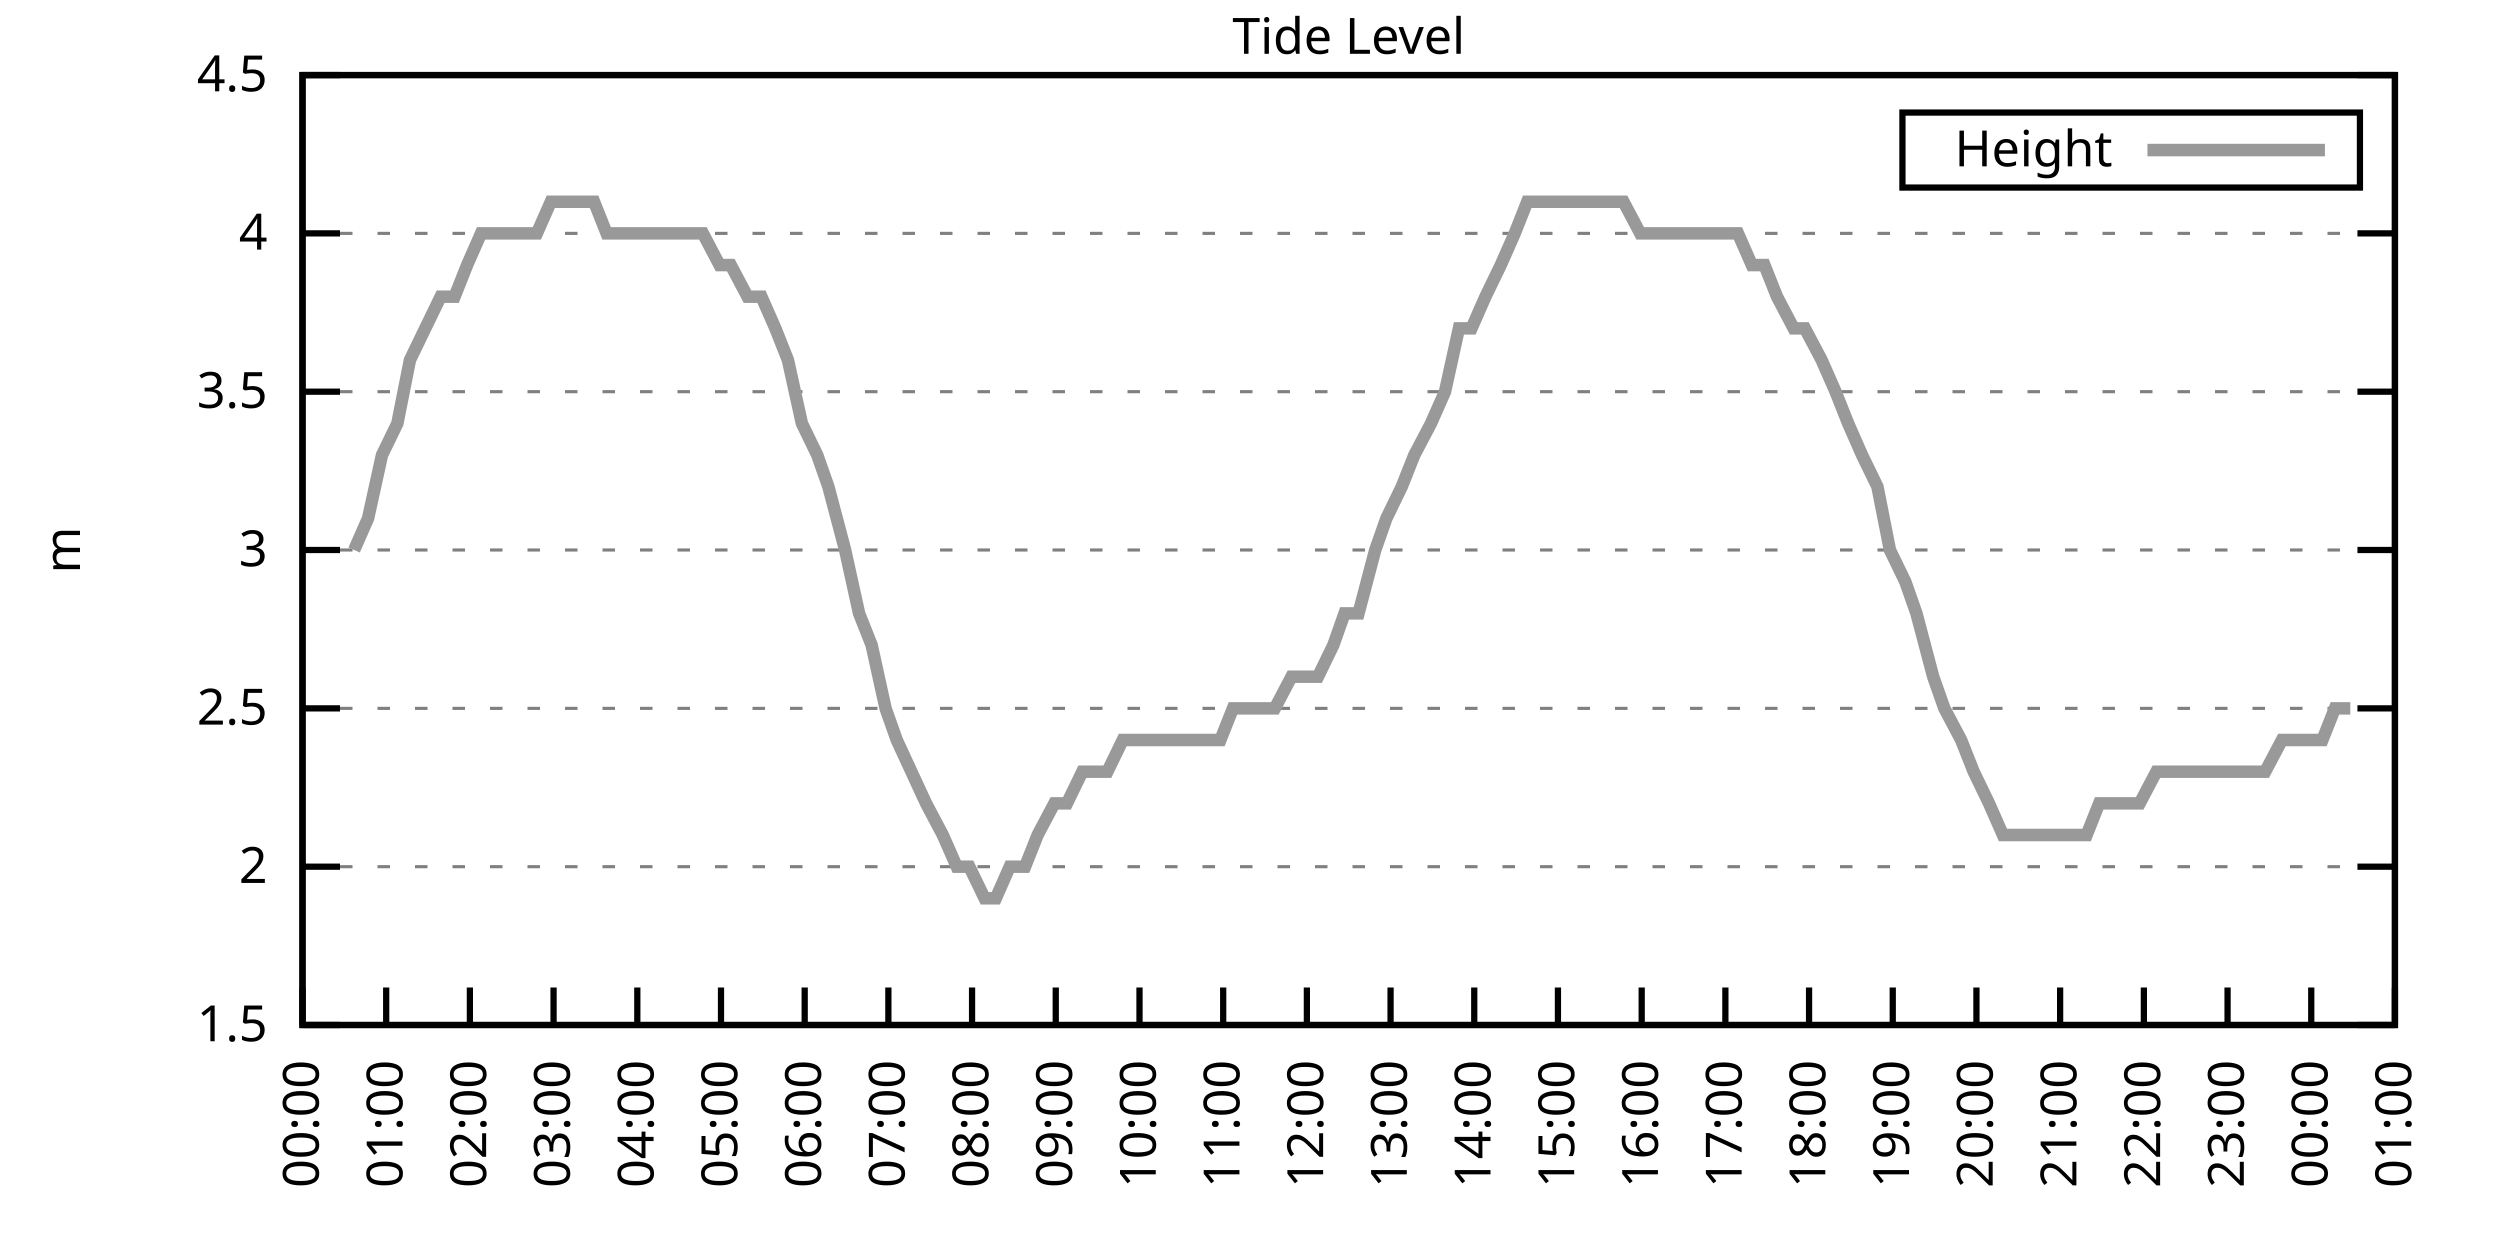
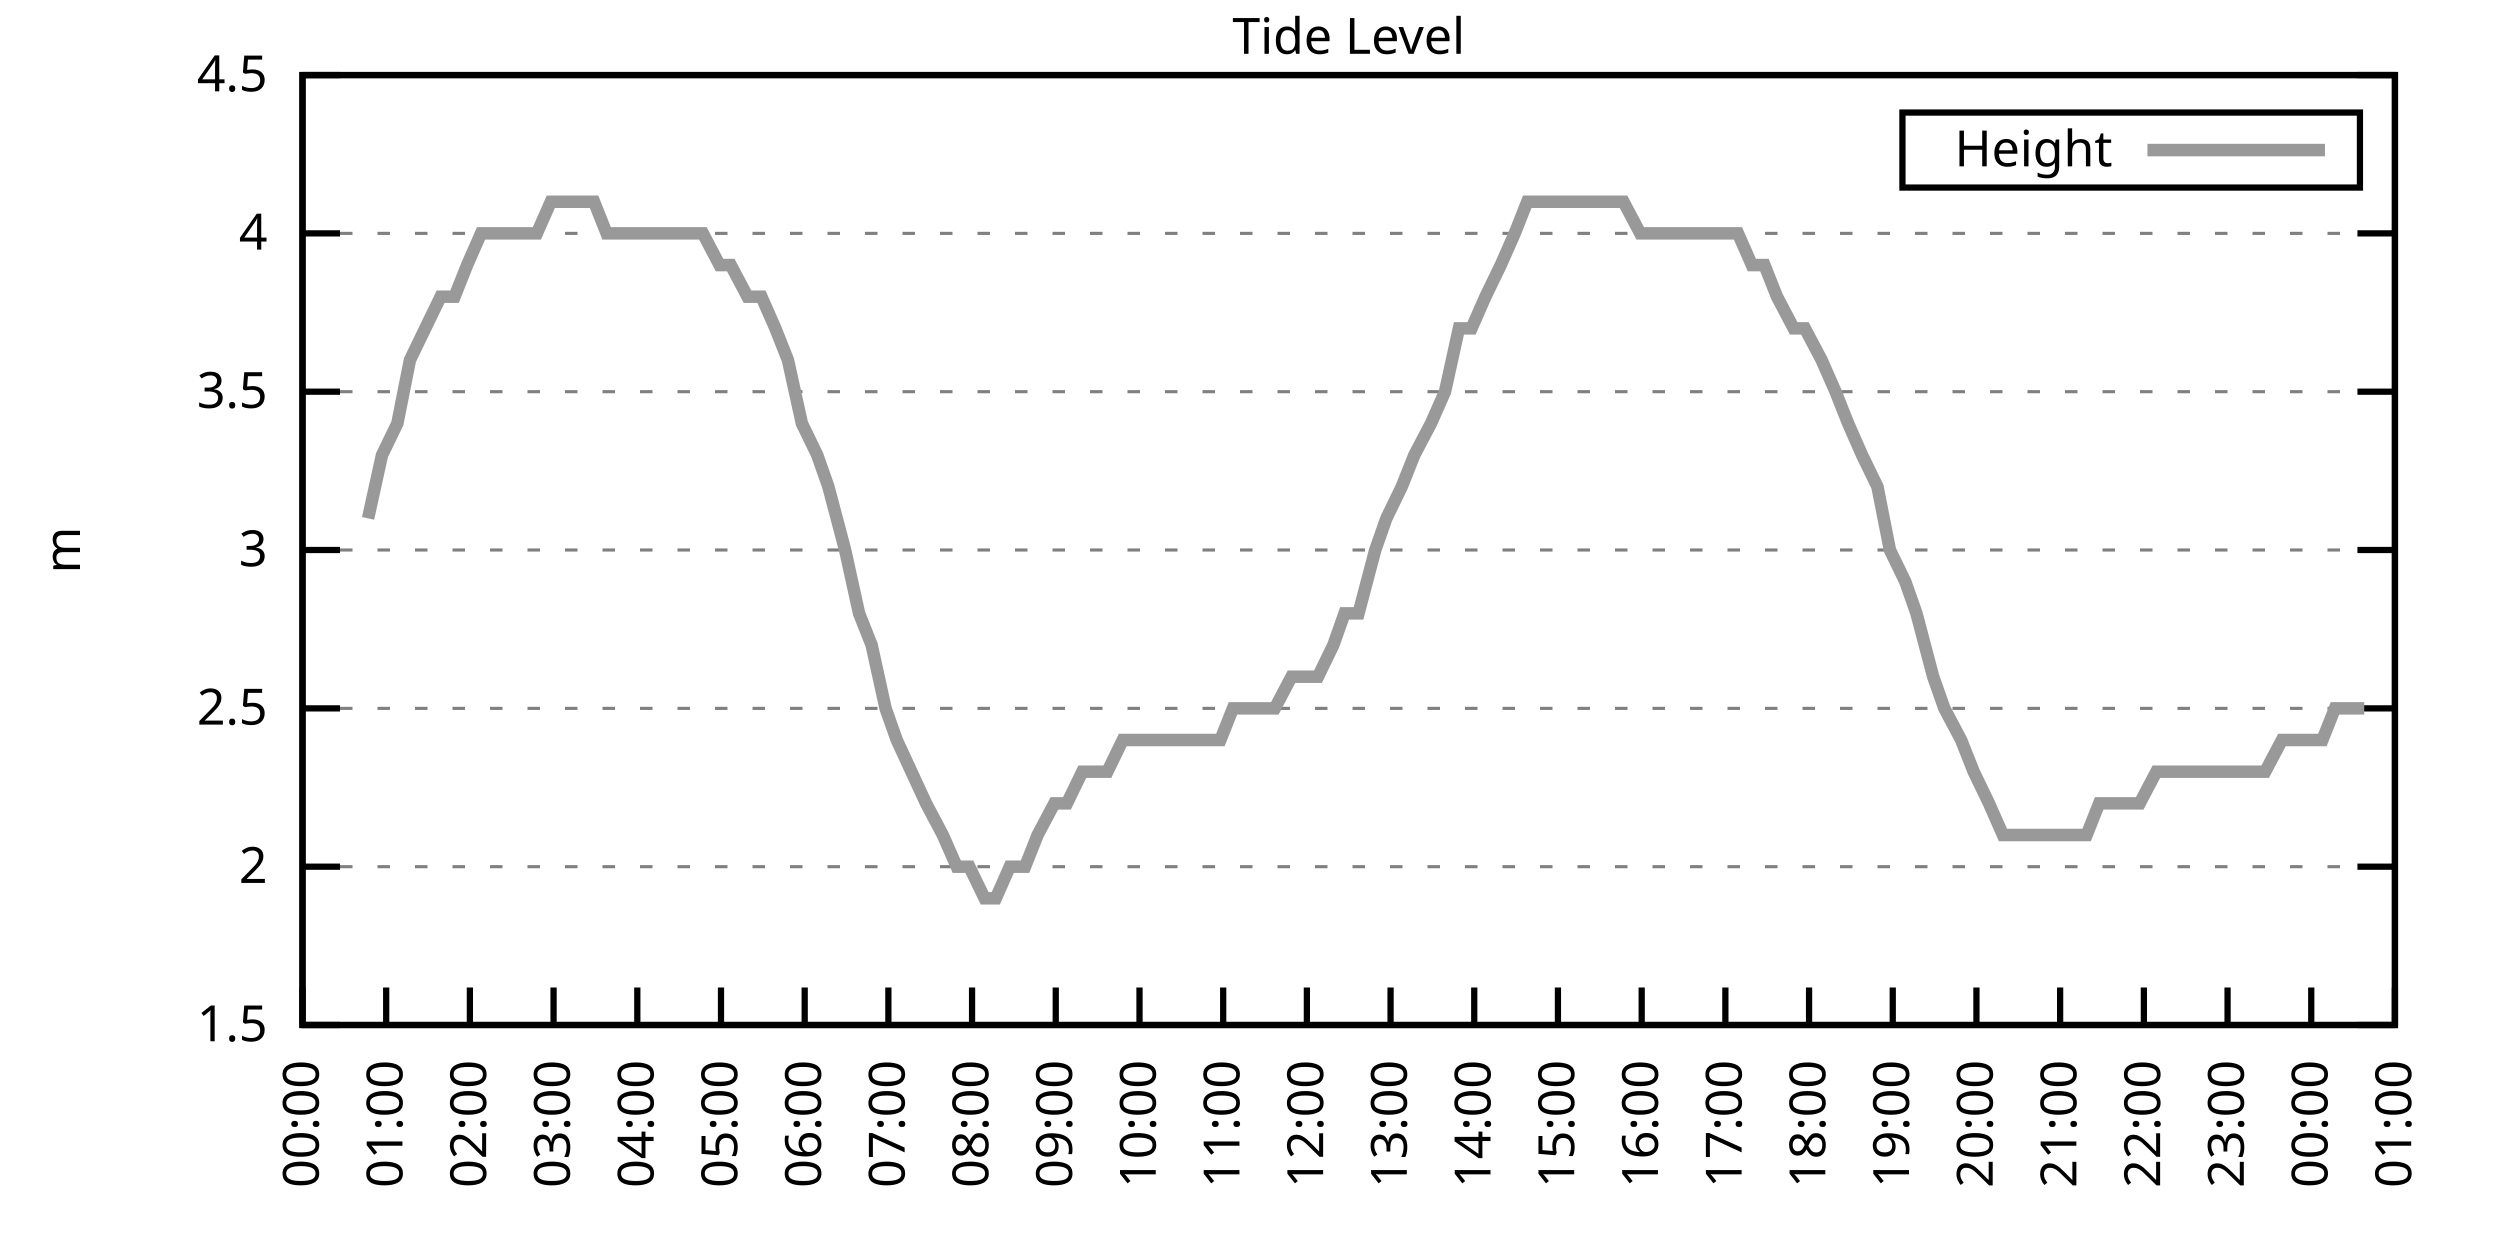
<svg xmlns="http://www.w3.org/2000/svg" xmlns:xlink="http://www.w3.org/1999/xlink" width="400" height="200" viewBox="0 0 400 200">
  <g id="gnuplot_canvas">
    <rect x="0" y="0" width="400" height="200" fill="none" />
    <defs>
      <circle id="gpDot" r="0.5" stroke-width="0.5" stroke="currentColor" />
      <path id="gpPt0" stroke-width="0.333" stroke="currentColor" d="M-1,0 h2 M0,-1 v2" />
      <path id="gpPt1" stroke-width="0.333" stroke="currentColor" d="M-1,-1 L1,1 M1,-1 L-1,1" />
      <path id="gpPt2" stroke-width="0.333" stroke="currentColor" d="M-1,0 L1,0 M0,-1 L0,1 M-1,-1 L1,1 M-1,1 L1,-1" />
      <rect id="gpPt3" stroke-width="0.333" stroke="currentColor" x="-1" y="-1" width="2" height="2" />
      <rect id="gpPt4" stroke-width="0.333" stroke="currentColor" fill="currentColor" x="-1" y="-1" width="2" height="2" />
      <circle id="gpPt5" stroke-width="0.333" stroke="currentColor" cx="0" cy="0" r="1" />
      <use xlink:href="#gpPt5" id="gpPt6" fill="currentColor" stroke="none" />
      <path id="gpPt7" stroke-width="0.333" stroke="currentColor" d="M0,-1.33 L-1.33,0.67 L1.33,0.67 z" />
      <use xlink:href="#gpPt7" id="gpPt8" fill="currentColor" stroke="none" />
      <use xlink:href="#gpPt7" id="gpPt9" stroke="currentColor" transform="rotate(180)" />
      <use xlink:href="#gpPt9" id="gpPt10" fill="currentColor" stroke="none" />
      <use xlink:href="#gpPt3" id="gpPt11" stroke="currentColor" transform="rotate(45)" />
      <use xlink:href="#gpPt11" id="gpPt12" fill="currentColor" stroke="none" />
      <path id="gpPt13" stroke-width="0.333" stroke="currentColor" d="M0,1.330 L1.265,0.411 L0.782,-1.067 L-0.782,-1.076 L-1.265,0.411 z" />
      <use xlink:href="#gpPt13" id="gpPt14" fill="currentColor" stroke="none" />
      <filter id="textbox" filterUnits="objectBoundingBox" x="0" y="0" height="1" width="1">
        <feFlood flood-color="white" flood-opacity="1" result="bgnd" />
        <feComposite in="SourceGraphic" in2="bgnd" operator="atop" />
      </filter>
      <filter id="greybox" filterUnits="objectBoundingBox" x="0" y="0" height="1" width="1">
        <feFlood flood-color="lightgrey" flood-opacity="1" result="grey" />
        <feComposite in="SourceGraphic" in2="grey" operator="atop" />
      </filter>
    </defs>
    <g fill="none" color="white" stroke="currentColor" stroke-width="1.00" stroke-linecap="butt" stroke-linejoin="miter">
</g>
    <g fill="none" color="black" stroke="currentColor" stroke-width="1.00" stroke-linecap="butt" stroke-linejoin="miter">
      <g stroke="none" shape-rendering="crispEdges">
        <polygon fill="rgb(255, 255, 255)" points="48.40,164.00 383.18,164.00 383.18,12.02 48.40,12.02 " />
      </g>
    </g>
    <g fill="none" color="black" stroke="currentColor" stroke-width="1.00" stroke-linecap="butt" stroke-linejoin="miter">
</g>
    <g fill="none" color="black" stroke="black" stroke-width="0.50" stroke-linecap="butt" stroke-linejoin="miter">
</g>
    <g fill="none" color="gray" stroke="currentColor" stroke-width="0.50" stroke-linecap="butt" stroke-linejoin="miter">
      <path stroke="gray" stroke-dasharray="2,4" class="gridline" d="M48.40,164.00 L383.19,164.00  " />
    </g>
    <g fill="none" color="gray" stroke="gray" stroke-width="1.00" stroke-linecap="butt" stroke-linejoin="miter">
</g>
    <g fill="none" color="black" stroke="currentColor" stroke-width="1.00" stroke-linecap="butt" stroke-linejoin="miter">
      <path stroke="black" d="M48.40,164.00 L54.40,164.00 M383.19,164.00 L377.19,164.00  " />
      <g transform="translate(42.80,166.60)" stroke="none" fill="black" font-family="Sans" font-size="8.00" text-anchor="end">
        <text>
          <tspan font-family="Sans"> 1.5</tspan>
        </text>
      </g>
    </g>
    <g fill="none" color="black" stroke="currentColor" stroke-width="1.00" stroke-linecap="butt" stroke-linejoin="miter">
</g>
    <g fill="none" color="black" stroke="black" stroke-width="0.50" stroke-linecap="butt" stroke-linejoin="miter">
</g>
    <g fill="none" color="gray" stroke="currentColor" stroke-width="0.50" stroke-linecap="butt" stroke-linejoin="miter">
      <path stroke="gray" stroke-dasharray="2,4" class="gridline" d="M48.40,138.67 L383.19,138.67  " />
    </g>
    <g fill="none" color="gray" stroke="gray" stroke-width="1.00" stroke-linecap="butt" stroke-linejoin="miter">
</g>
    <g fill="none" color="black" stroke="currentColor" stroke-width="1.00" stroke-linecap="butt" stroke-linejoin="miter">
      <path stroke="black" d="M48.40,138.67 L54.40,138.67 M383.19,138.67 L377.19,138.67  " />
      <g transform="translate(42.80,141.27)" stroke="none" fill="black" font-family="Sans" font-size="8.00" text-anchor="end">
        <text>
          <tspan font-family="Sans"> 2</tspan>
        </text>
      </g>
    </g>
    <g fill="none" color="black" stroke="currentColor" stroke-width="1.00" stroke-linecap="butt" stroke-linejoin="miter">
</g>
    <g fill="none" color="black" stroke="black" stroke-width="0.50" stroke-linecap="butt" stroke-linejoin="miter">
</g>
    <g fill="none" color="gray" stroke="currentColor" stroke-width="0.50" stroke-linecap="butt" stroke-linejoin="miter">
      <path stroke="gray" stroke-dasharray="2,4" class="gridline" d="M48.40,113.34 L383.19,113.34  " />
    </g>
    <g fill="none" color="gray" stroke="gray" stroke-width="1.00" stroke-linecap="butt" stroke-linejoin="miter">
</g>
    <g fill="none" color="black" stroke="currentColor" stroke-width="1.00" stroke-linecap="butt" stroke-linejoin="miter">
      <path stroke="black" d="M48.40,113.34 L54.40,113.34 M383.19,113.34 L377.19,113.34  " />
      <g transform="translate(42.80,115.94)" stroke="none" fill="black" font-family="Sans" font-size="8.00" text-anchor="end">
        <text>
          <tspan font-family="Sans"> 2.5</tspan>
        </text>
      </g>
    </g>
    <g fill="none" color="black" stroke="currentColor" stroke-width="1.00" stroke-linecap="butt" stroke-linejoin="miter">
</g>
    <g fill="none" color="black" stroke="black" stroke-width="0.50" stroke-linecap="butt" stroke-linejoin="miter">
</g>
    <g fill="none" color="gray" stroke="currentColor" stroke-width="0.50" stroke-linecap="butt" stroke-linejoin="miter">
      <path stroke="gray" stroke-dasharray="2,4" class="gridline" d="M48.40,88.00 L383.19,88.00  " />
    </g>
    <g fill="none" color="gray" stroke="gray" stroke-width="1.00" stroke-linecap="butt" stroke-linejoin="miter">
</g>
    <g fill="none" color="black" stroke="currentColor" stroke-width="1.00" stroke-linecap="butt" stroke-linejoin="miter">
      <path stroke="black" d="M48.40,88.00 L54.40,88.00 M383.19,88.00 L377.19,88.00  " />
      <g transform="translate(42.80,90.60)" stroke="none" fill="black" font-family="Sans" font-size="8.00" text-anchor="end">
        <text>
          <tspan font-family="Sans"> 3</tspan>
        </text>
      </g>
    </g>
    <g fill="none" color="black" stroke="currentColor" stroke-width="1.00" stroke-linecap="butt" stroke-linejoin="miter">
</g>
    <g fill="none" color="black" stroke="black" stroke-width="0.50" stroke-linecap="butt" stroke-linejoin="miter">
</g>
    <g fill="none" color="gray" stroke="currentColor" stroke-width="0.50" stroke-linecap="butt" stroke-linejoin="miter">
      <path stroke="gray" stroke-dasharray="2,4" class="gridline" d="M48.40,62.67 L383.19,62.67  " />
    </g>
    <g fill="none" color="gray" stroke="gray" stroke-width="1.00" stroke-linecap="butt" stroke-linejoin="miter">
</g>
    <g fill="none" color="black" stroke="currentColor" stroke-width="1.00" stroke-linecap="butt" stroke-linejoin="miter">
      <path stroke="black" d="M48.40,62.67 L54.40,62.67 M383.19,62.67 L377.19,62.67  " />
      <g transform="translate(42.80,65.27)" stroke="none" fill="black" font-family="Sans" font-size="8.00" text-anchor="end">
        <text>
          <tspan font-family="Sans"> 3.5</tspan>
        </text>
      </g>
    </g>
    <g fill="none" color="black" stroke="currentColor" stroke-width="1.00" stroke-linecap="butt" stroke-linejoin="miter">
</g>
    <g fill="none" color="black" stroke="black" stroke-width="0.50" stroke-linecap="butt" stroke-linejoin="miter">
</g>
    <g fill="none" color="gray" stroke="currentColor" stroke-width="0.50" stroke-linecap="butt" stroke-linejoin="miter">
      <path stroke="gray" stroke-dasharray="2,4" class="gridline" d="M48.40,37.34 L383.19,37.34  " />
    </g>
    <g fill="none" color="gray" stroke="gray" stroke-width="1.00" stroke-linecap="butt" stroke-linejoin="miter">
</g>
    <g fill="none" color="black" stroke="currentColor" stroke-width="1.00" stroke-linecap="butt" stroke-linejoin="miter">
      <path stroke="black" d="M48.40,37.34 L54.40,37.34 M383.19,37.34 L377.19,37.34  " />
      <g transform="translate(42.80,39.94)" stroke="none" fill="black" font-family="Sans" font-size="8.00" text-anchor="end">
        <text>
          <tspan font-family="Sans"> 4</tspan>
        </text>
      </g>
    </g>
    <g fill="none" color="black" stroke="currentColor" stroke-width="1.00" stroke-linecap="butt" stroke-linejoin="miter">
</g>
    <g fill="none" color="black" stroke="black" stroke-width="0.50" stroke-linecap="butt" stroke-linejoin="miter">
</g>
    <g fill="none" color="gray" stroke="currentColor" stroke-width="0.50" stroke-linecap="butt" stroke-linejoin="miter">
      <path stroke="gray" stroke-dasharray="2,4" class="gridline" d="M48.40,12.01 L383.19,12.01  " />
    </g>
    <g fill="none" color="gray" stroke="gray" stroke-width="1.00" stroke-linecap="butt" stroke-linejoin="miter">
</g>
    <g fill="none" color="black" stroke="currentColor" stroke-width="1.00" stroke-linecap="butt" stroke-linejoin="miter">
      <path stroke="black" d="M48.40,12.01 L54.40,12.01 M383.19,12.01 L377.19,12.01  " />
      <g transform="translate(42.80,14.61)" stroke="none" fill="black" font-family="Sans" font-size="8.00" text-anchor="end">
        <text>
          <tspan font-family="Sans"> 4.5</tspan>
        </text>
      </g>
    </g>
    <g fill="none" color="black" stroke="currentColor" stroke-width="1.00" stroke-linecap="butt" stroke-linejoin="miter">
      <path stroke="black" d="M48.40,164.00 L48.40,158.00  " />
      <g transform="translate(51.00,169.60) rotate(270.00)" stroke="none" fill="black" font-family="Sans" font-size="8.00" text-anchor="end">
        <text>
          <tspan font-family="Sans">00:00</tspan>
        </text>
      </g>
    </g>
    <g fill="none" color="black" stroke="currentColor" stroke-width="1.00" stroke-linecap="butt" stroke-linejoin="miter">
      <path stroke="black" d="M61.79,164.00 L61.79,158.00  " />
      <g transform="translate(64.39,169.60) rotate(270.00)" stroke="none" fill="black" font-family="Sans" font-size="8.00" text-anchor="end">
        <text>
          <tspan font-family="Sans">01:00</tspan>
        </text>
      </g>
    </g>
    <g fill="none" color="black" stroke="currentColor" stroke-width="1.00" stroke-linecap="butt" stroke-linejoin="miter">
      <path stroke="black" d="M75.18,164.00 L75.18,158.00  " />
      <g transform="translate(77.78,169.60) rotate(270.00)" stroke="none" fill="black" font-family="Sans" font-size="8.00" text-anchor="end">
        <text>
          <tspan font-family="Sans">02:00</tspan>
        </text>
      </g>
    </g>
    <g fill="none" color="black" stroke="currentColor" stroke-width="1.00" stroke-linecap="butt" stroke-linejoin="miter">
      <path stroke="black" d="M88.57,164.00 L88.57,158.00  " />
      <g transform="translate(91.17,169.60) rotate(270.00)" stroke="none" fill="black" font-family="Sans" font-size="8.00" text-anchor="end">
        <text>
          <tspan font-family="Sans">03:00</tspan>
        </text>
      </g>
    </g>
    <g fill="none" color="black" stroke="currentColor" stroke-width="1.00" stroke-linecap="butt" stroke-linejoin="miter">
      <path stroke="black" d="M101.97,164.00 L101.97,158.00  " />
      <g transform="translate(104.57,169.60) rotate(270.00)" stroke="none" fill="black" font-family="Sans" font-size="8.00" text-anchor="end">
        <text>
          <tspan font-family="Sans">04:00</tspan>
        </text>
      </g>
    </g>
    <g fill="none" color="black" stroke="currentColor" stroke-width="1.00" stroke-linecap="butt" stroke-linejoin="miter">
      <path stroke="black" d="M115.36,164.00 L115.36,158.00  " />
      <g transform="translate(117.96,169.60) rotate(270.00)" stroke="none" fill="black" font-family="Sans" font-size="8.00" text-anchor="end">
        <text>
          <tspan font-family="Sans">05:00</tspan>
        </text>
      </g>
    </g>
    <g fill="none" color="black" stroke="currentColor" stroke-width="1.00" stroke-linecap="butt" stroke-linejoin="miter">
      <path stroke="black" d="M128.75,164.00 L128.75,158.00  " />
      <g transform="translate(131.35,169.60) rotate(270.00)" stroke="none" fill="black" font-family="Sans" font-size="8.00" text-anchor="end">
        <text>
          <tspan font-family="Sans">06:00</tspan>
        </text>
      </g>
    </g>
    <g fill="none" color="black" stroke="currentColor" stroke-width="1.00" stroke-linecap="butt" stroke-linejoin="miter">
      <path stroke="black" d="M142.14,164.00 L142.14,158.00  " />
      <g transform="translate(144.74,169.60) rotate(270.00)" stroke="none" fill="black" font-family="Sans" font-size="8.00" text-anchor="end">
        <text>
          <tspan font-family="Sans">07:00</tspan>
        </text>
      </g>
    </g>
    <g fill="none" color="black" stroke="currentColor" stroke-width="1.00" stroke-linecap="butt" stroke-linejoin="miter">
      <path stroke="black" d="M155.53,164.00 L155.53,158.00  " />
      <g transform="translate(158.13,169.60) rotate(270.00)" stroke="none" fill="black" font-family="Sans" font-size="8.00" text-anchor="end">
        <text>
          <tspan font-family="Sans">08:00</tspan>
        </text>
      </g>
    </g>
    <g fill="none" color="black" stroke="currentColor" stroke-width="1.00" stroke-linecap="butt" stroke-linejoin="miter">
      <path stroke="black" d="M168.92,164.00 L168.92,158.00  " />
      <g transform="translate(171.52,169.60) rotate(270.00)" stroke="none" fill="black" font-family="Sans" font-size="8.00" text-anchor="end">
        <text>
          <tspan font-family="Sans">09:00</tspan>
        </text>
      </g>
    </g>
    <g fill="none" color="black" stroke="currentColor" stroke-width="1.00" stroke-linecap="butt" stroke-linejoin="miter">
      <path stroke="black" d="M182.32,164.00 L182.32,158.00  " />
      <g transform="translate(184.92,169.60) rotate(270.00)" stroke="none" fill="black" font-family="Sans" font-size="8.00" text-anchor="end">
        <text>
          <tspan font-family="Sans">10:00</tspan>
        </text>
      </g>
    </g>
    <g fill="none" color="black" stroke="currentColor" stroke-width="1.00" stroke-linecap="butt" stroke-linejoin="miter">
      <path stroke="black" d="M195.71,164.00 L195.71,158.00  " />
      <g transform="translate(198.31,169.60) rotate(270.00)" stroke="none" fill="black" font-family="Sans" font-size="8.00" text-anchor="end">
        <text>
          <tspan font-family="Sans">11:00</tspan>
        </text>
      </g>
    </g>
    <g fill="none" color="black" stroke="currentColor" stroke-width="1.00" stroke-linecap="butt" stroke-linejoin="miter">
      <path stroke="black" d="M209.10,164.00 L209.10,158.00  " />
      <g transform="translate(211.70,169.60) rotate(270.00)" stroke="none" fill="black" font-family="Sans" font-size="8.00" text-anchor="end">
        <text>
          <tspan font-family="Sans">12:00</tspan>
        </text>
      </g>
    </g>
    <g fill="none" color="black" stroke="currentColor" stroke-width="1.00" stroke-linecap="butt" stroke-linejoin="miter">
      <path stroke="black" d="M222.49,164.00 L222.49,158.00  " />
      <g transform="translate(225.09,169.60) rotate(270.00)" stroke="none" fill="black" font-family="Sans" font-size="8.00" text-anchor="end">
        <text>
          <tspan font-family="Sans">13:00</tspan>
        </text>
      </g>
    </g>
    <g fill="none" color="black" stroke="currentColor" stroke-width="1.00" stroke-linecap="butt" stroke-linejoin="miter">
      <path stroke="black" d="M235.88,164.00 L235.88,158.00  " />
      <g transform="translate(238.48,169.60) rotate(270.00)" stroke="none" fill="black" font-family="Sans" font-size="8.00" text-anchor="end">
        <text>
          <tspan font-family="Sans">14:00</tspan>
        </text>
      </g>
    </g>
    <g fill="none" color="black" stroke="currentColor" stroke-width="1.00" stroke-linecap="butt" stroke-linejoin="miter">
      <path stroke="black" d="M249.27,164.00 L249.27,158.00  " />
      <g transform="translate(251.87,169.60) rotate(270.00)" stroke="none" fill="black" font-family="Sans" font-size="8.00" text-anchor="end">
        <text>
          <tspan font-family="Sans">15:00</tspan>
        </text>
      </g>
    </g>
    <g fill="none" color="black" stroke="currentColor" stroke-width="1.00" stroke-linecap="butt" stroke-linejoin="miter">
      <path stroke="black" d="M262.67,164.00 L262.67,158.00  " />
      <g transform="translate(265.27,169.60) rotate(270.00)" stroke="none" fill="black" font-family="Sans" font-size="8.00" text-anchor="end">
        <text>
          <tspan font-family="Sans">16:00</tspan>
        </text>
      </g>
    </g>
    <g fill="none" color="black" stroke="currentColor" stroke-width="1.00" stroke-linecap="butt" stroke-linejoin="miter">
      <path stroke="black" d="M276.06,164.00 L276.06,158.00  " />
      <g transform="translate(278.66,169.60) rotate(270.00)" stroke="none" fill="black" font-family="Sans" font-size="8.00" text-anchor="end">
        <text>
          <tspan font-family="Sans">17:00</tspan>
        </text>
      </g>
    </g>
    <g fill="none" color="black" stroke="currentColor" stroke-width="1.00" stroke-linecap="butt" stroke-linejoin="miter">
      <path stroke="black" d="M289.45,164.00 L289.45,158.00  " />
      <g transform="translate(292.05,169.60) rotate(270.00)" stroke="none" fill="black" font-family="Sans" font-size="8.00" text-anchor="end">
        <text>
          <tspan font-family="Sans">18:00</tspan>
        </text>
      </g>
    </g>
    <g fill="none" color="black" stroke="currentColor" stroke-width="1.00" stroke-linecap="butt" stroke-linejoin="miter">
      <path stroke="black" d="M302.84,164.00 L302.84,158.00  " />
      <g transform="translate(305.44,169.60) rotate(270.00)" stroke="none" fill="black" font-family="Sans" font-size="8.00" text-anchor="end">
        <text>
          <tspan font-family="Sans">19:00</tspan>
        </text>
      </g>
    </g>
    <g fill="none" color="black" stroke="currentColor" stroke-width="1.00" stroke-linecap="butt" stroke-linejoin="miter">
      <path stroke="black" d="M316.23,164.00 L316.23,158.00  " />
      <g transform="translate(318.83,169.60) rotate(270.00)" stroke="none" fill="black" font-family="Sans" font-size="8.00" text-anchor="end">
        <text>
          <tspan font-family="Sans">20:00</tspan>
        </text>
      </g>
    </g>
    <g fill="none" color="black" stroke="currentColor" stroke-width="1.00" stroke-linecap="butt" stroke-linejoin="miter">
      <path stroke="black" d="M329.62,164.00 L329.62,158.00  " />
      <g transform="translate(332.22,169.60) rotate(270.00)" stroke="none" fill="black" font-family="Sans" font-size="8.00" text-anchor="end">
        <text>
          <tspan font-family="Sans">21:00</tspan>
        </text>
      </g>
    </g>
    <g fill="none" color="black" stroke="currentColor" stroke-width="1.00" stroke-linecap="butt" stroke-linejoin="miter">
      <path stroke="black" d="M343.02,164.00 L343.02,158.00  " />
      <g transform="translate(345.62,169.60) rotate(270.00)" stroke="none" fill="black" font-family="Sans" font-size="8.00" text-anchor="end">
        <text>
          <tspan font-family="Sans">22:00</tspan>
        </text>
      </g>
    </g>
    <g fill="none" color="black" stroke="currentColor" stroke-width="1.00" stroke-linecap="butt" stroke-linejoin="miter">
      <path stroke="black" d="M356.41,164.00 L356.41,158.00  " />
      <g transform="translate(359.01,169.60) rotate(270.00)" stroke="none" fill="black" font-family="Sans" font-size="8.00" text-anchor="end">
        <text>
          <tspan font-family="Sans">23:00</tspan>
        </text>
      </g>
    </g>
    <g fill="none" color="black" stroke="currentColor" stroke-width="1.00" stroke-linecap="butt" stroke-linejoin="miter">
      <path stroke="black" d="M369.80,164.00 L369.80,158.00  " />
      <g transform="translate(372.40,169.60) rotate(270.00)" stroke="none" fill="black" font-family="Sans" font-size="8.00" text-anchor="end">
        <text>
          <tspan font-family="Sans">00:00</tspan>
        </text>
      </g>
    </g>
    <g fill="none" color="black" stroke="currentColor" stroke-width="1.00" stroke-linecap="butt" stroke-linejoin="miter">
      <path stroke="black" d="M383.19,164.00 L383.19,158.00  " />
      <g transform="translate(385.79,169.60) rotate(270.00)" stroke="none" fill="black" font-family="Sans" font-size="8.00" text-anchor="end">
        <text>
          <tspan font-family="Sans">01:00</tspan>
        </text>
      </g>
    </g>
    <g fill="none" color="black" stroke="currentColor" stroke-width="1.00" stroke-linecap="butt" stroke-linejoin="miter">
</g>
    <g fill="none" color="black" stroke="currentColor" stroke-width="1.00" stroke-linecap="butt" stroke-linejoin="miter">
      <path stroke="black" d="M48.40,12.01 L48.40,164.00 L383.19,164.00 L383.19,12.01 L48.40,12.01 Z  " />
    </g>
    <g fill="none" color="black" stroke="currentColor" stroke-width="1.00" stroke-linecap="butt" stroke-linejoin="miter">
</g>
    <g fill="none" color="black" stroke="currentColor" stroke-width="1.00" stroke-linecap="butt" stroke-linejoin="miter">
      <path stroke="black" d="M304.39,30.01 L304.39,18.01 L377.59,18.01 L377.59,30.01 L304.39,30.01 Z  " />
    </g>
    <g id="Tide_level_plot_1">
      <g fill="none" color="white" stroke="black" stroke-width="2.00" stroke-linecap="butt" stroke-linejoin="miter">
</g>
      <g fill="none" color="black" stroke="currentColor" stroke-width="2.00" stroke-linecap="butt" stroke-linejoin="miter">
        <g transform="translate(337.99,26.61)" stroke="none" fill="black" font-family="Sans" font-size="8.00" text-anchor="end">
          <text>
            <tspan font-family="Sans">Height</tspan>
          </text>
        </g>
      </g>
      <g fill="none" color="black" stroke="currentColor" stroke-width="2.00" stroke-linecap="butt" stroke-linejoin="miter">
-         <path stroke="rgb(153, 153, 153)" d="M343.59,24.01 L371.99,24.01 M56.66,88.00 L58.89,82.94 L61.12,72.81 L63.58,67.74 L65.59,57.61 L68.04,52.54   L70.50,47.47 L72.73,47.47 L74.74,42.41 L76.97,37.34 L79.20,37.34 L81.43,37.34 L83.89,37.34 L85.90,37.34   L88.13,32.28 L90.36,32.28 L92.82,32.28 L95.05,32.28 L97.06,37.34 L99.29,37.34 L101.52,37.34 L103.53,37.34   L105.76,37.34 L108.22,37.34 L110.45,37.34 L112.46,37.34 L115.13,42.41 L116.92,42.41 L119.60,47.47 L121.83,47.47   L124.06,52.54 L126.07,57.61 L128.30,67.74 L130.76,72.81 L132.54,77.87 L135.22,88.00 L137.45,98.14 L139.46,103.20   L141.69,113.34 L143.48,118.40 L148.17,128.54 L150.85,133.60 L153.08,138.67 L155.09,138.67 L157.54,143.73 L159.33,143.73   L161.56,138.67 L164.01,138.67 L166.02,133.60 L168.70,128.54 L170.71,128.54 L173.17,123.47 L175.17,123.47 L177.18,123.47   L179.64,118.40 L182.09,118.40 L184.32,118.40 L186.33,118.40 L188.79,118.40 L190.80,118.40 L192.81,118.40 L195.26,118.40   L197.27,113.34 L199.95,113.34 L201.96,113.34 L203.97,113.34 L206.64,108.27 L208.65,108.27 L210.88,108.27 L213.34,103.20   L215.13,98.14 L217.36,98.14 L220.04,88.00 L221.82,82.94 L224.28,77.87 L226.29,72.81 L228.96,67.74 L231.20,62.67   L233.43,52.54 L235.44,52.54 L237.67,47.47 L240.12,42.41 L242.36,37.34 L244.36,32.28 L246.60,32.28 L248.60,32.28   L251.28,32.28 L253.51,32.28 L255.75,32.28 L257.53,32.28 L259.76,32.28 L262.44,37.34 L264.67,37.34 L266.91,37.34   L268.92,37.34 L271.37,37.34 L273.38,37.34 L275.83,37.34 L278.07,37.34 L280.30,42.41 L282.31,42.41 L284.32,47.47   L286.99,52.54 L288.78,52.54 L291.46,57.61 L293.69,62.67 L295.70,67.74 L297.93,72.81 L300.39,77.87 L302.39,88.00   L304.85,93.07 L306.63,98.14 L309.31,108.27 L311.10,113.34 L313.78,118.40 L315.79,123.47 L318.24,128.54 L320.47,133.60   L322.48,133.60 L324.49,133.60 L327.17,133.60 L329.18,133.60 L331.63,133.60 L333.86,133.60 L335.87,128.54 L338.33,128.54   L340.34,128.54 L342.35,128.54 L345.02,123.47 L347.03,123.47 L349.49,123.47 L351.72,123.47 L353.51,123.47 L355.96,123.47   L357.97,123.47 L360.65,123.47 L362.43,123.47 L365.11,118.40 L367.34,118.40 L369.58,118.40 L371.58,118.40 L373.59,113.34   L376.05,113.34  " />
+         <path stroke="rgb(153, 153, 153)" d="M343.59,24.01 L371.99,24.01 M58.89,82.94 L61.12,72.81 L63.58,67.74 L65.59,57.61 L68.04,52.54 L70.50,47.47   L72.73,47.47 L74.74,42.41 L76.97,37.34 L79.20,37.34 L81.43,37.34 L83.89,37.34 L85.90,37.34 L88.13,32.28   L90.36,32.28 L92.82,32.28 L95.05,32.28 L97.06,37.34 L99.29,37.34 L101.52,37.34 L103.53,37.34 L105.76,37.34   L108.22,37.34 L110.45,37.34 L112.46,37.34 L115.13,42.41 L116.92,42.41 L119.60,47.47 L121.83,47.47 L124.06,52.54   L126.07,57.61 L128.30,67.74 L130.76,72.81 L132.54,77.87 L135.22,88.00 L137.45,98.14 L139.46,103.20 L141.69,113.34   L143.48,118.40 L148.17,128.54 L150.85,133.60 L153.08,138.67 L155.09,138.67 L157.54,143.73 L159.33,143.73 L161.56,138.67   L164.01,138.67 L166.02,133.60 L168.70,128.54 L170.71,128.54 L173.17,123.47 L175.17,123.47 L177.18,123.47 L179.64,118.40   L182.09,118.40 L184.32,118.40 L186.33,118.40 L188.79,118.40 L190.80,118.40 L192.81,118.40 L195.26,118.40 L197.27,113.34   L199.95,113.34 L201.96,113.34 L203.97,113.34 L206.64,108.27 L208.65,108.27 L210.88,108.27 L213.34,103.20 L215.13,98.14   L217.36,98.14 L220.04,88.00 L221.82,82.94 L224.28,77.87 L226.29,72.81 L228.96,67.74 L231.20,62.67 L233.43,52.54   L235.44,52.54 L237.67,47.47 L240.12,42.41 L242.36,37.34 L244.36,32.28 L246.60,32.28 L248.60,32.28 L251.28,32.28   L253.51,32.28 L255.75,32.28 L257.53,32.28 L259.76,32.28 L262.44,37.34 L264.67,37.34 L266.91,37.34 L268.92,37.34   L271.37,37.34 L273.38,37.34 L275.83,37.34 L278.07,37.34 L280.30,42.41 L282.31,42.41 L284.32,47.47 L286.99,52.54   L288.78,52.54 L291.46,57.61 L293.69,62.67 L295.70,67.74 L297.93,72.81 L300.39,77.87 L302.39,88.00 L304.85,93.07   L306.63,98.14 L309.31,108.27 L311.10,113.34 L313.78,118.40 L315.79,123.47 L318.24,128.54 L320.47,133.60 L322.48,133.60   L324.49,133.60 L327.17,133.60 L329.18,133.60 L331.63,133.60 L333.86,133.60 L335.87,128.54 L338.33,128.54 L340.34,128.54   L342.35,128.54 L345.02,123.47 L347.03,123.47 L349.49,123.47 L351.72,123.47 L353.51,123.47 L355.96,123.47 L357.97,123.47   L360.65,123.47 L362.43,123.47 L365.11,118.40 L367.34,118.40 L369.58,118.40 L371.58,118.40 L373.59,113.34 L376.05,113.34   L378.28,113.34  " />
      </g>
    </g>
    <g fill="none" color="black" stroke="currentColor" stroke-width="2.00" stroke-linecap="butt" stroke-linejoin="miter">
</g>
    <g fill="none" color="black" stroke="black" stroke-width="1.00" stroke-linecap="butt" stroke-linejoin="miter">
</g>
    <g fill="none" color="black" stroke="currentColor" stroke-width="1.00" stroke-linecap="butt" stroke-linejoin="miter">
      <path stroke="black" d="M48.40,12.01 L48.40,164.00 L383.19,164.00 L383.19,12.01 L48.40,12.01 Z  " />
      <g transform="translate(12.80,88.01) rotate(270.00)" stroke="none" fill="black" font-family="Sans" font-size="8.00" text-anchor="middle">
        <text>
          <tspan font-family="Sans">m</tspan>
        </text>
      </g>
    </g>
    <g fill="none" color="black" stroke="currentColor" stroke-width="1.00" stroke-linecap="butt" stroke-linejoin="miter">
</g>
    <g fill="none" color="black" stroke="currentColor" stroke-width="1.00" stroke-linecap="butt" stroke-linejoin="miter">
      <g transform="translate(215.79,8.61)" stroke="none" fill="black" font-family="Sans" font-size="8.00" text-anchor="middle">
        <text>
          <tspan font-family="Sans">Tide Level</tspan>
        </text>
      </g>
    </g>
    <g fill="none" color="black" stroke="currentColor" stroke-width="1.00" stroke-linecap="butt" stroke-linejoin="miter">
</g>
  </g>
</svg>
